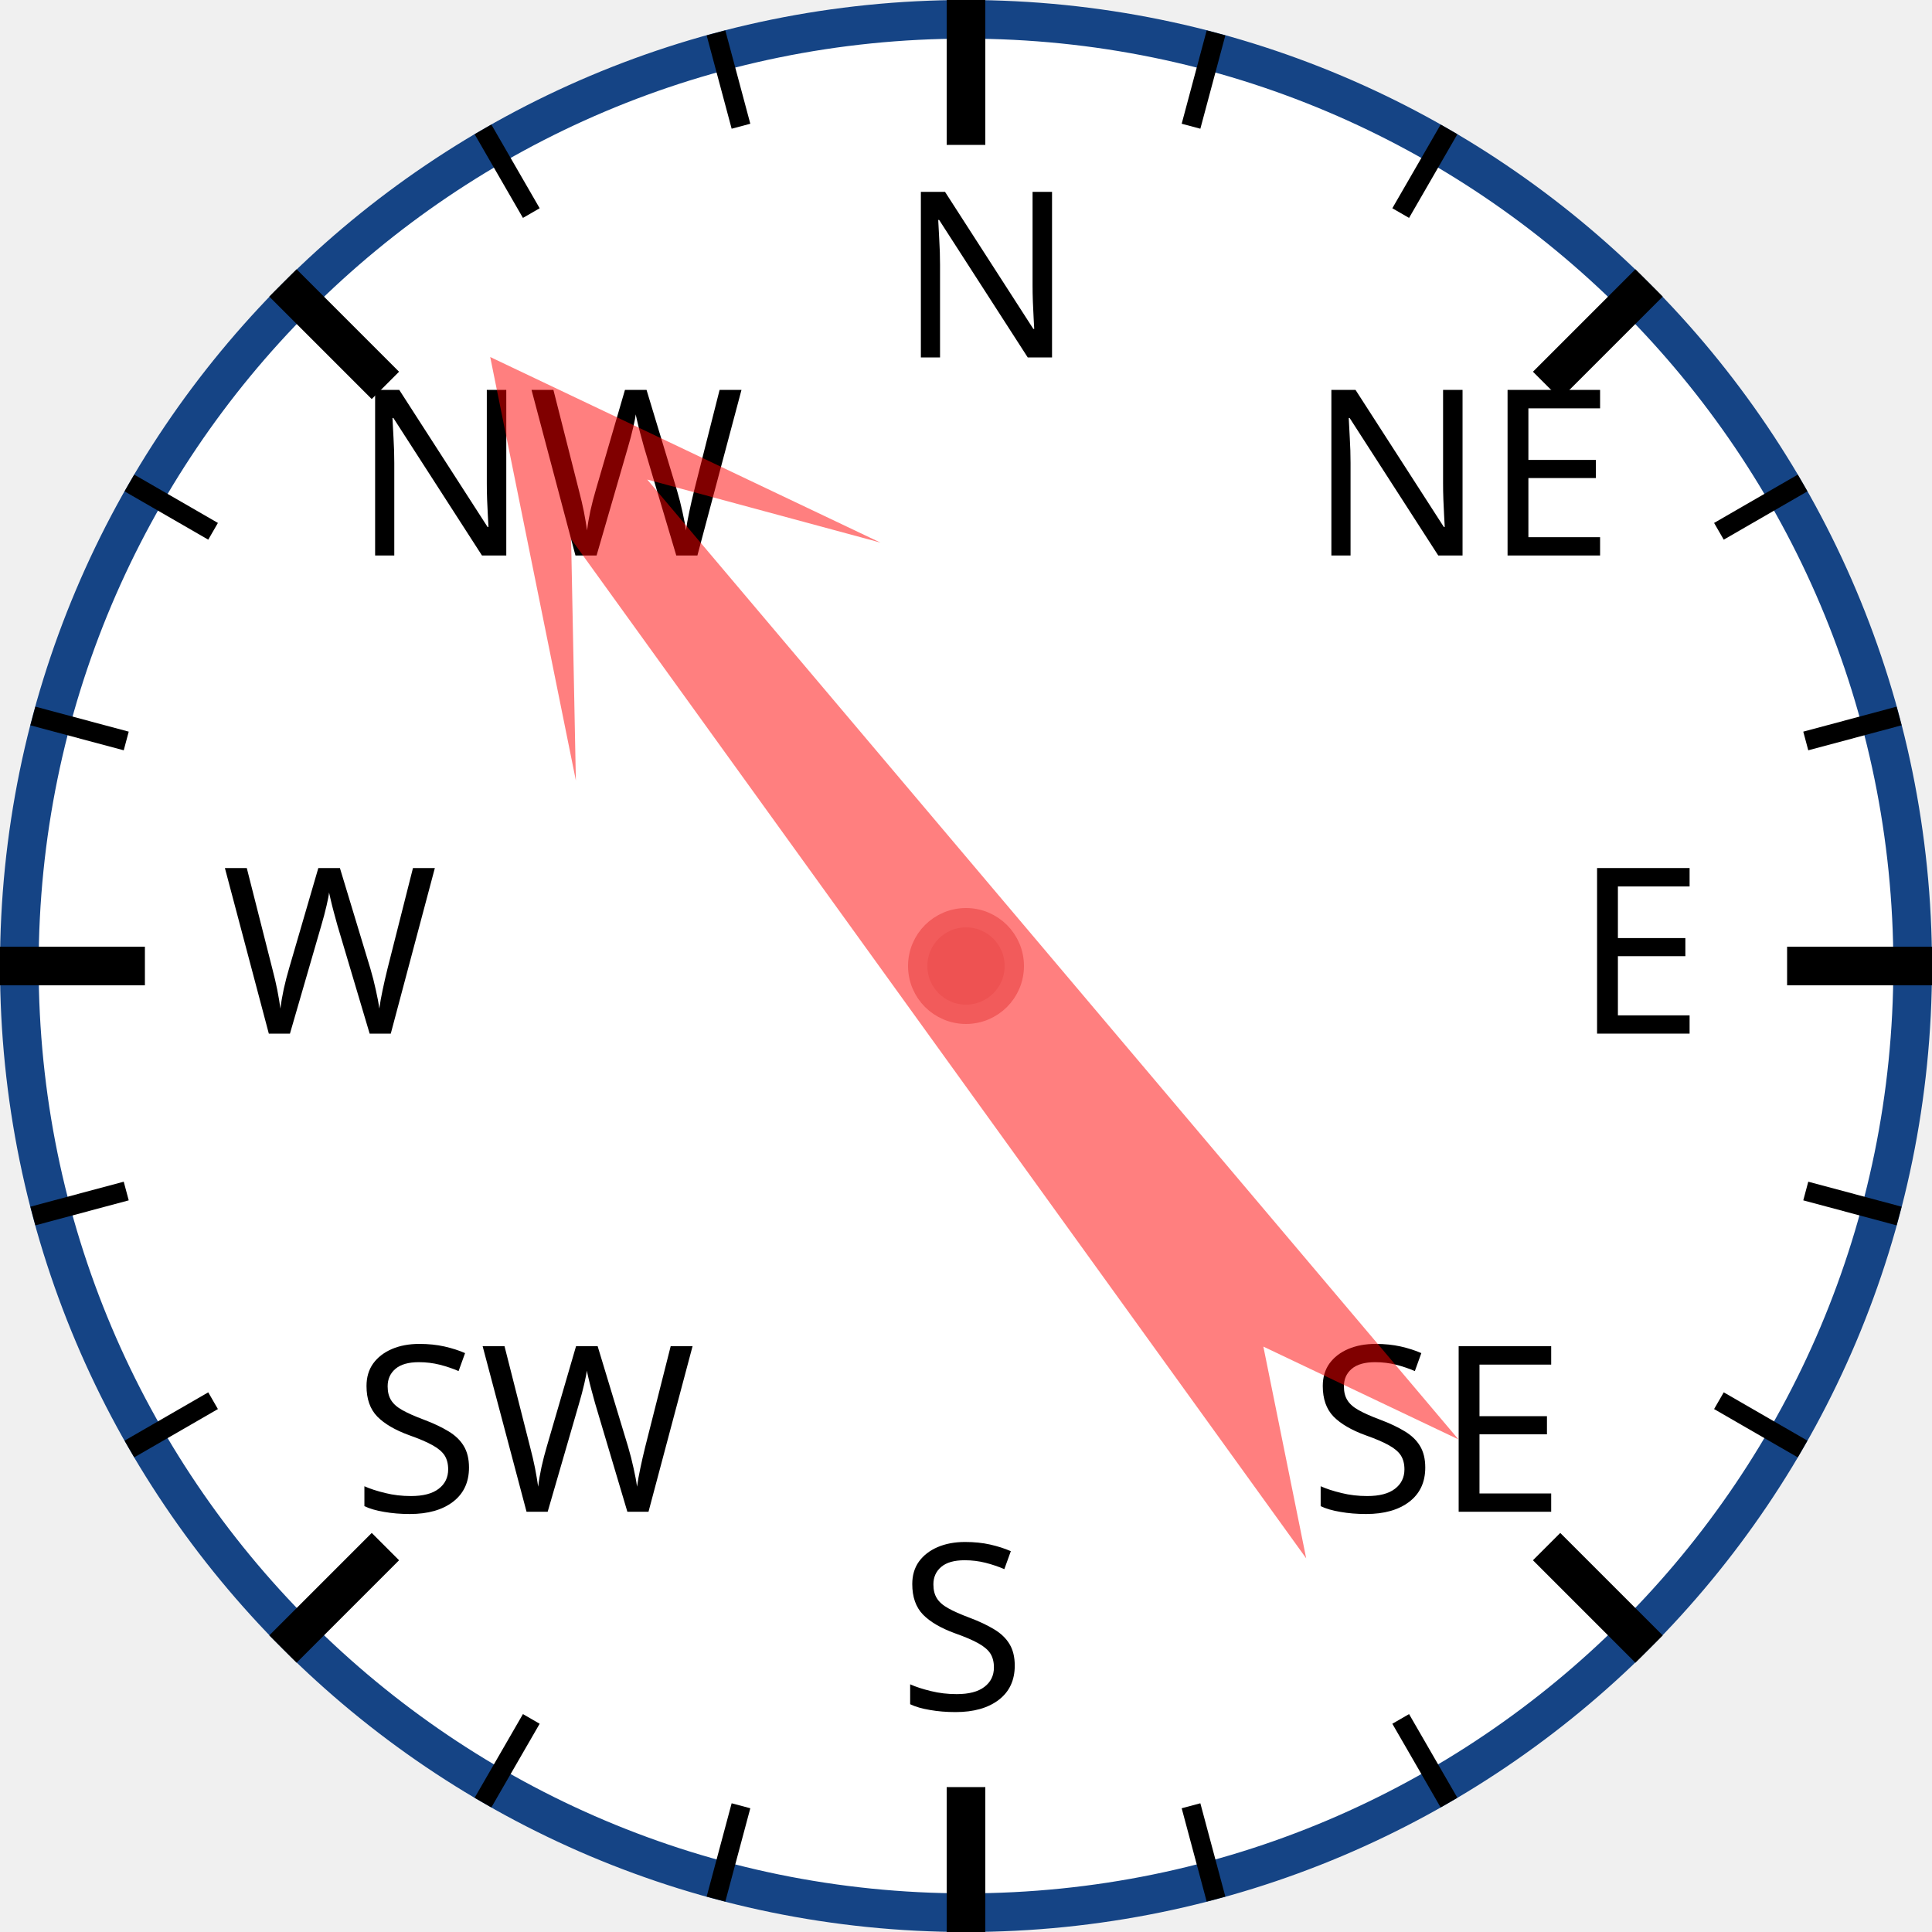
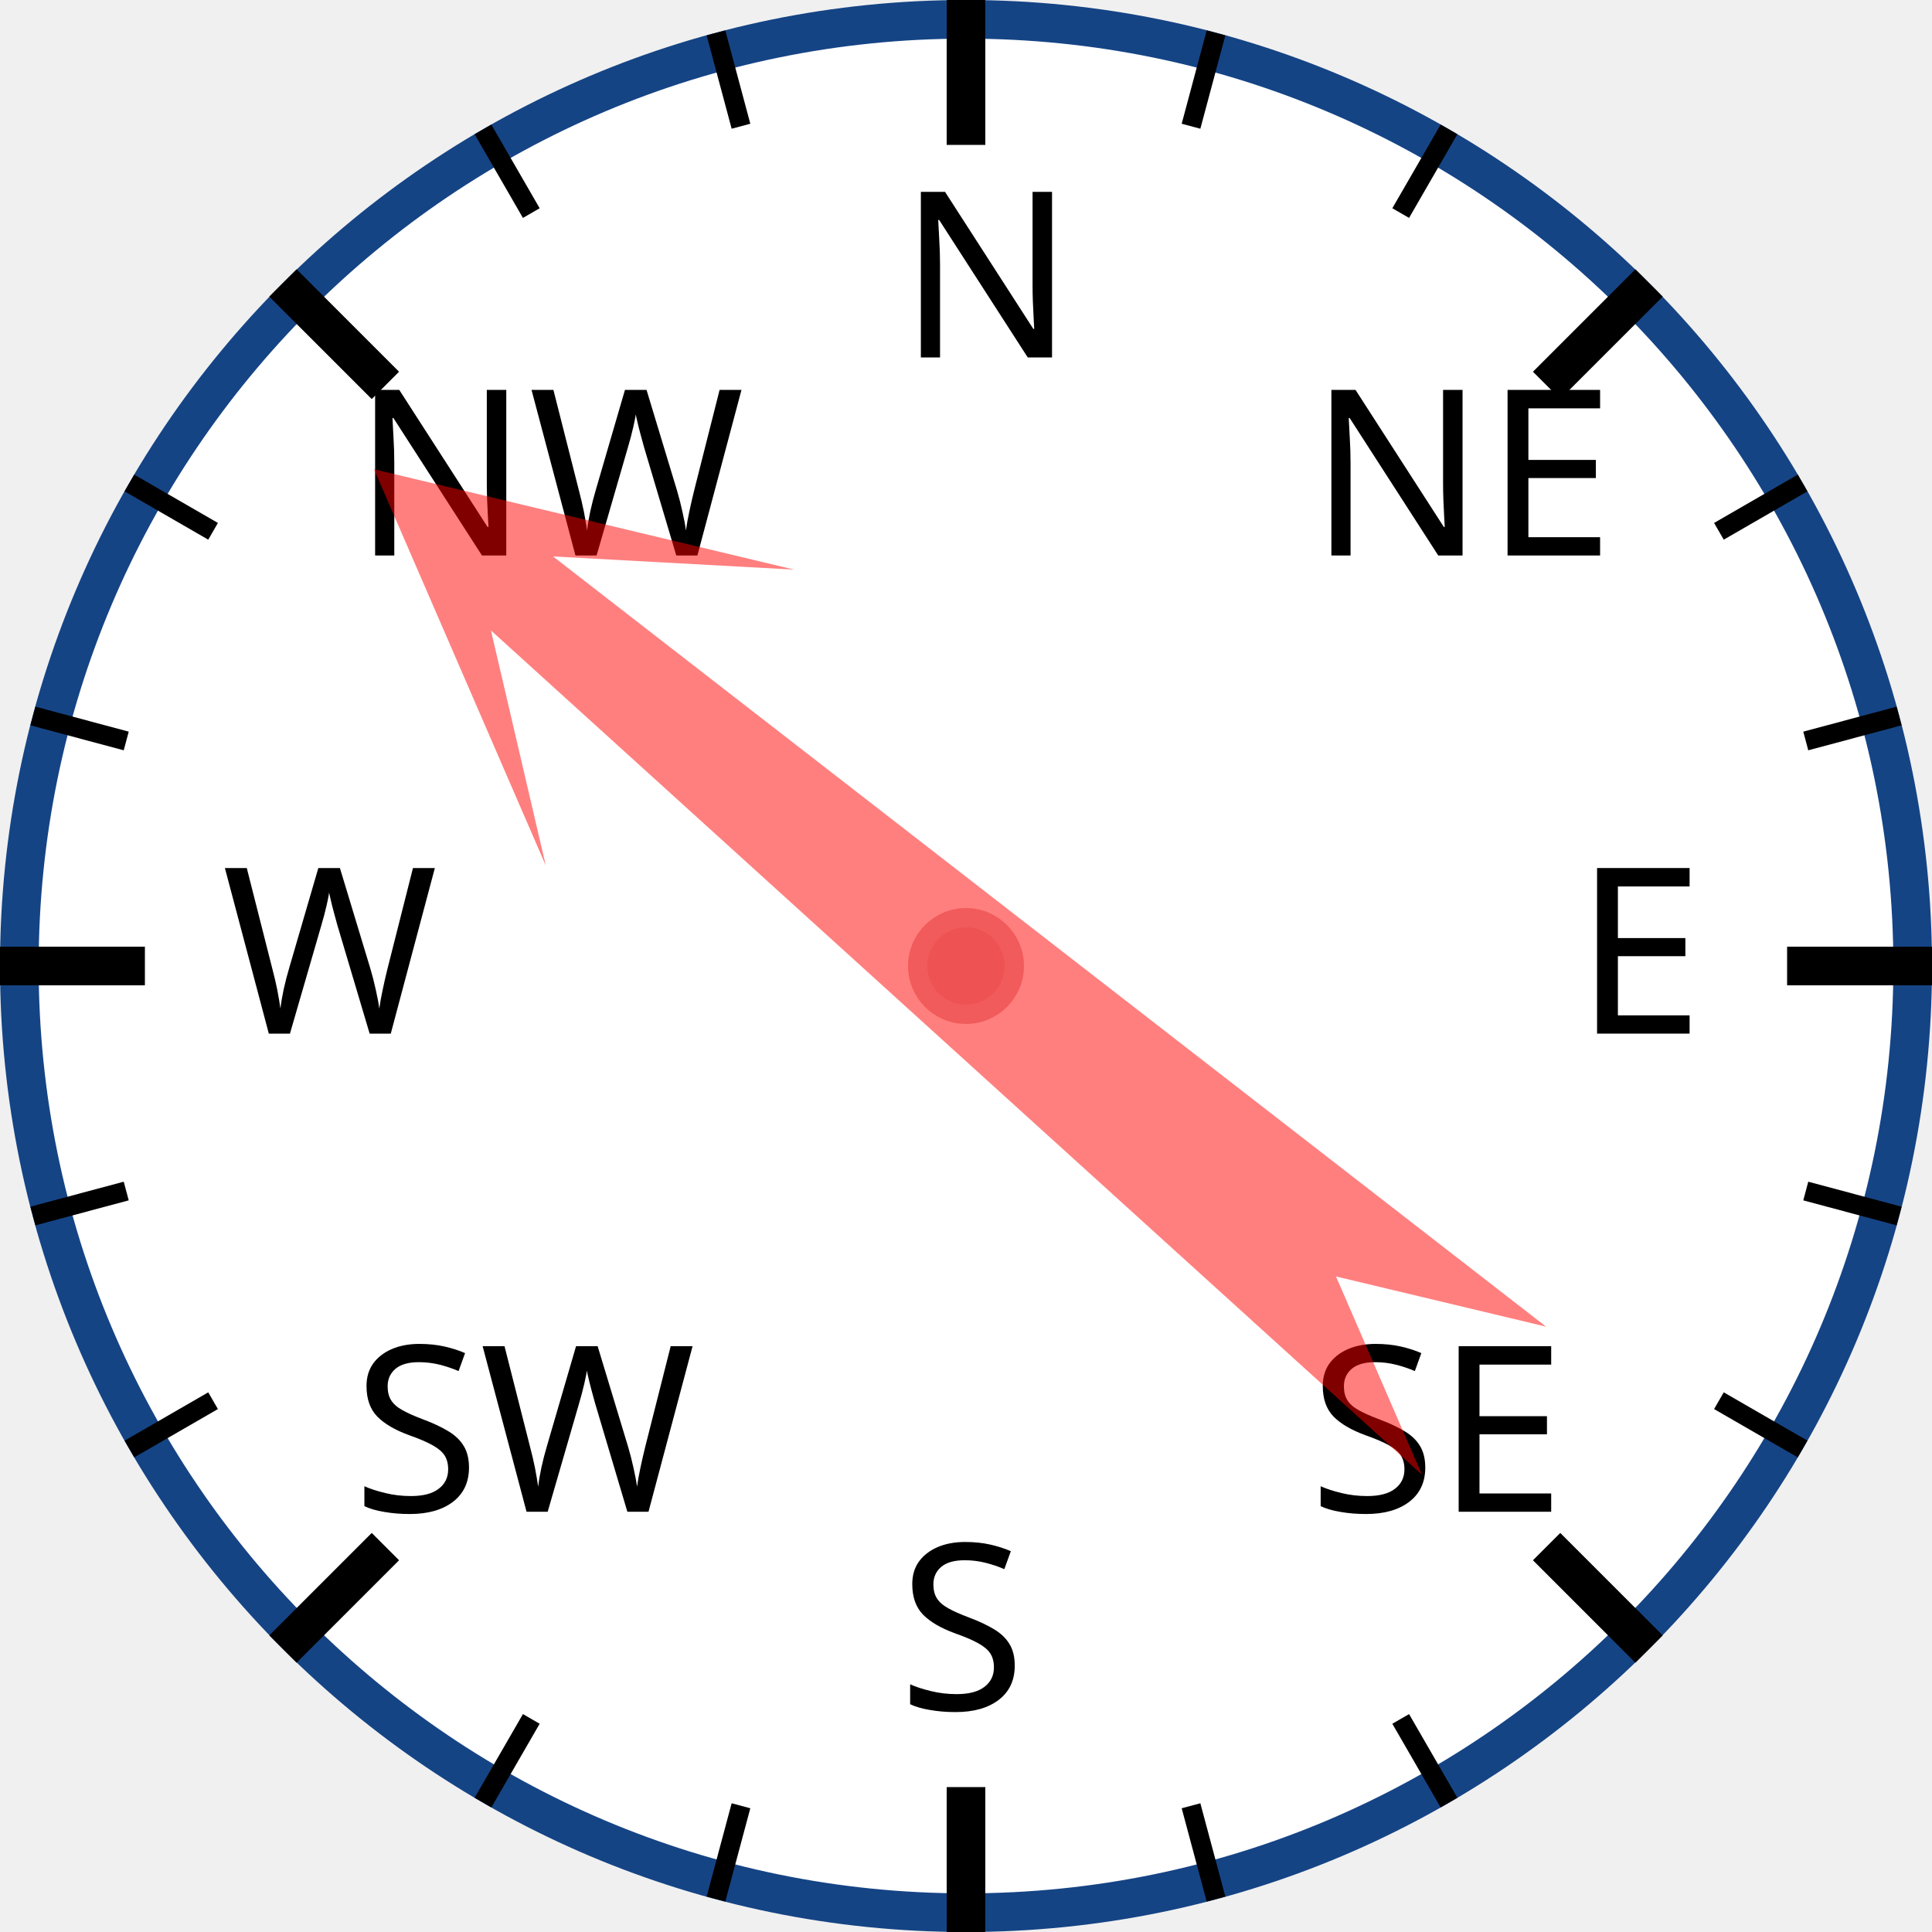
<svg xmlns="http://www.w3.org/2000/svg" width="120px" height="120px" viewBox="0 0 200 200">
  <circle cx="100" cy="100" r="98" style="fill: white; stroke: #154485; stroke-width: 4;" />
  <text x="93.0" y="37.0" style="font-family: sans-serif; font-size: 18pt;">N</text>
  <line x1="100.0" y1="0.0" x2="100.0" y2="15.0" style="stroke: black; stroke-width: 4;" />
  <line x1="74.118" y1="3.407" x2="76.706" y2="13.067" style="stroke: black; stroke-width: 2;" />
  <line x1="50" y1="13.397" x2="55" y2="22.058" style="stroke: black; stroke-width: 2;" />
  <text x="36.503" y="57.503" style="font-family: sans-serif; font-size: 18pt;">NW</text>
  <line x1="29.289" y1="29.289" x2="39.896" y2="39.896" style="stroke: black; stroke-width: 4;" />
  <line x1="13.397" y1="50" x2="22.058" y2="55" style="stroke: black; stroke-width: 2;" />
  <line x1="3.407" y1="74.118" x2="13.067" y2="76.706" style="stroke: black; stroke-width: 2;" />
  <text x="23.0" y="107.0" style="font-family: sans-serif; font-size: 18pt;">W</text>
  <line x1="0.0" y1="100.0" x2="15.0" y2="100.0" style="stroke: black; stroke-width: 4;" />
  <line x1="3.407" y1="125.882" x2="13.067" y2="123.294" style="stroke: black; stroke-width: 2;" />
  <line x1="13.397" y1="150" x2="22.058" y2="145" style="stroke: black; stroke-width: 2;" />
  <text x="36.503" y="156.497" style="font-family: sans-serif; font-size: 18pt;">SW</text>
  <line x1="29.289" y1="170.711" x2="39.896" y2="160.104" style="stroke: black; stroke-width: 4;" />
  <line x1="50" y1="186.603" x2="55" y2="177.942" style="stroke: black; stroke-width: 2;" />
  <line x1="74.118" y1="196.593" x2="76.706" y2="186.933" style="stroke: black; stroke-width: 2;" />
  <text x="93" y="177.0" style="font-family: sans-serif; font-size: 18pt;">S</text>
  <line x1="100" y1="200.0" x2="100" y2="185.0" style="stroke: black; stroke-width: 4;" />
  <line x1="125.882" y1="196.593" x2="123.294" y2="186.933" style="stroke: black; stroke-width: 2;" />
  <line x1="150.0" y1="186.603" x2="145.0" y2="177.942" style="stroke: black; stroke-width: 2;" />
  <text x="135.497" y="156.497" style="font-family: sans-serif; font-size: 18pt;">SE</text>
  <line x1="170.711" y1="170.711" x2="160.104" y2="160.104" style="stroke: black; stroke-width: 4;" />
  <line x1="186.603" y1="150" x2="177.942" y2="145" style="stroke: black; stroke-width: 2;" />
  <line x1="196.593" y1="125.882" x2="186.933" y2="123.294" style="stroke: black; stroke-width: 2;" />
  <text x="163.0" y="107" style="font-family: sans-serif; font-size: 18pt;">E</text>
  <line x1="200.0" y1="100" x2="185.0" y2="100" style="stroke: black; stroke-width: 4;" />
  <line x1="196.593" y1="74.118" x2="186.933" y2="76.706" style="stroke: black; stroke-width: 2;" />
  <line x1="186.603" y1="50" x2="177.942" y2="55" style="stroke: black; stroke-width: 2;" />
  <text x="135.497" y="57.503" style="font-family: sans-serif; font-size: 18pt;">NE</text>
  <line x1="170.711" y1="29.289" x2="160.104" y2="39.896" style="stroke: black; stroke-width: 4;" />
  <line x1="150" y1="13.397" x2="145" y2="22.058" style="stroke: black; stroke-width: 2;" />
  <line x1="125.882" y1="3.407" x2="123.294" y2="13.067" style="stroke: black; stroke-width: 2;" />
-   <polygon points="100 20 120 60 105 40 110 170 100 150 90 170 95 40 80 60" style="fill: red; fill-opacity: 0.5;" transform="rotate(322,100,100)" />
+   <polygon points="100 20 120 60 105 40 110 170 100 150 90 170 95 40 80 60" style="fill: red; fill-opacity: 0.5;" transform="rotate(310,100,100)" />
  <circle cx="100" cy="100" r="5" style="fill: #EE5252; stroke: #F25B5B; stroke-width: 2;" />
</svg>
